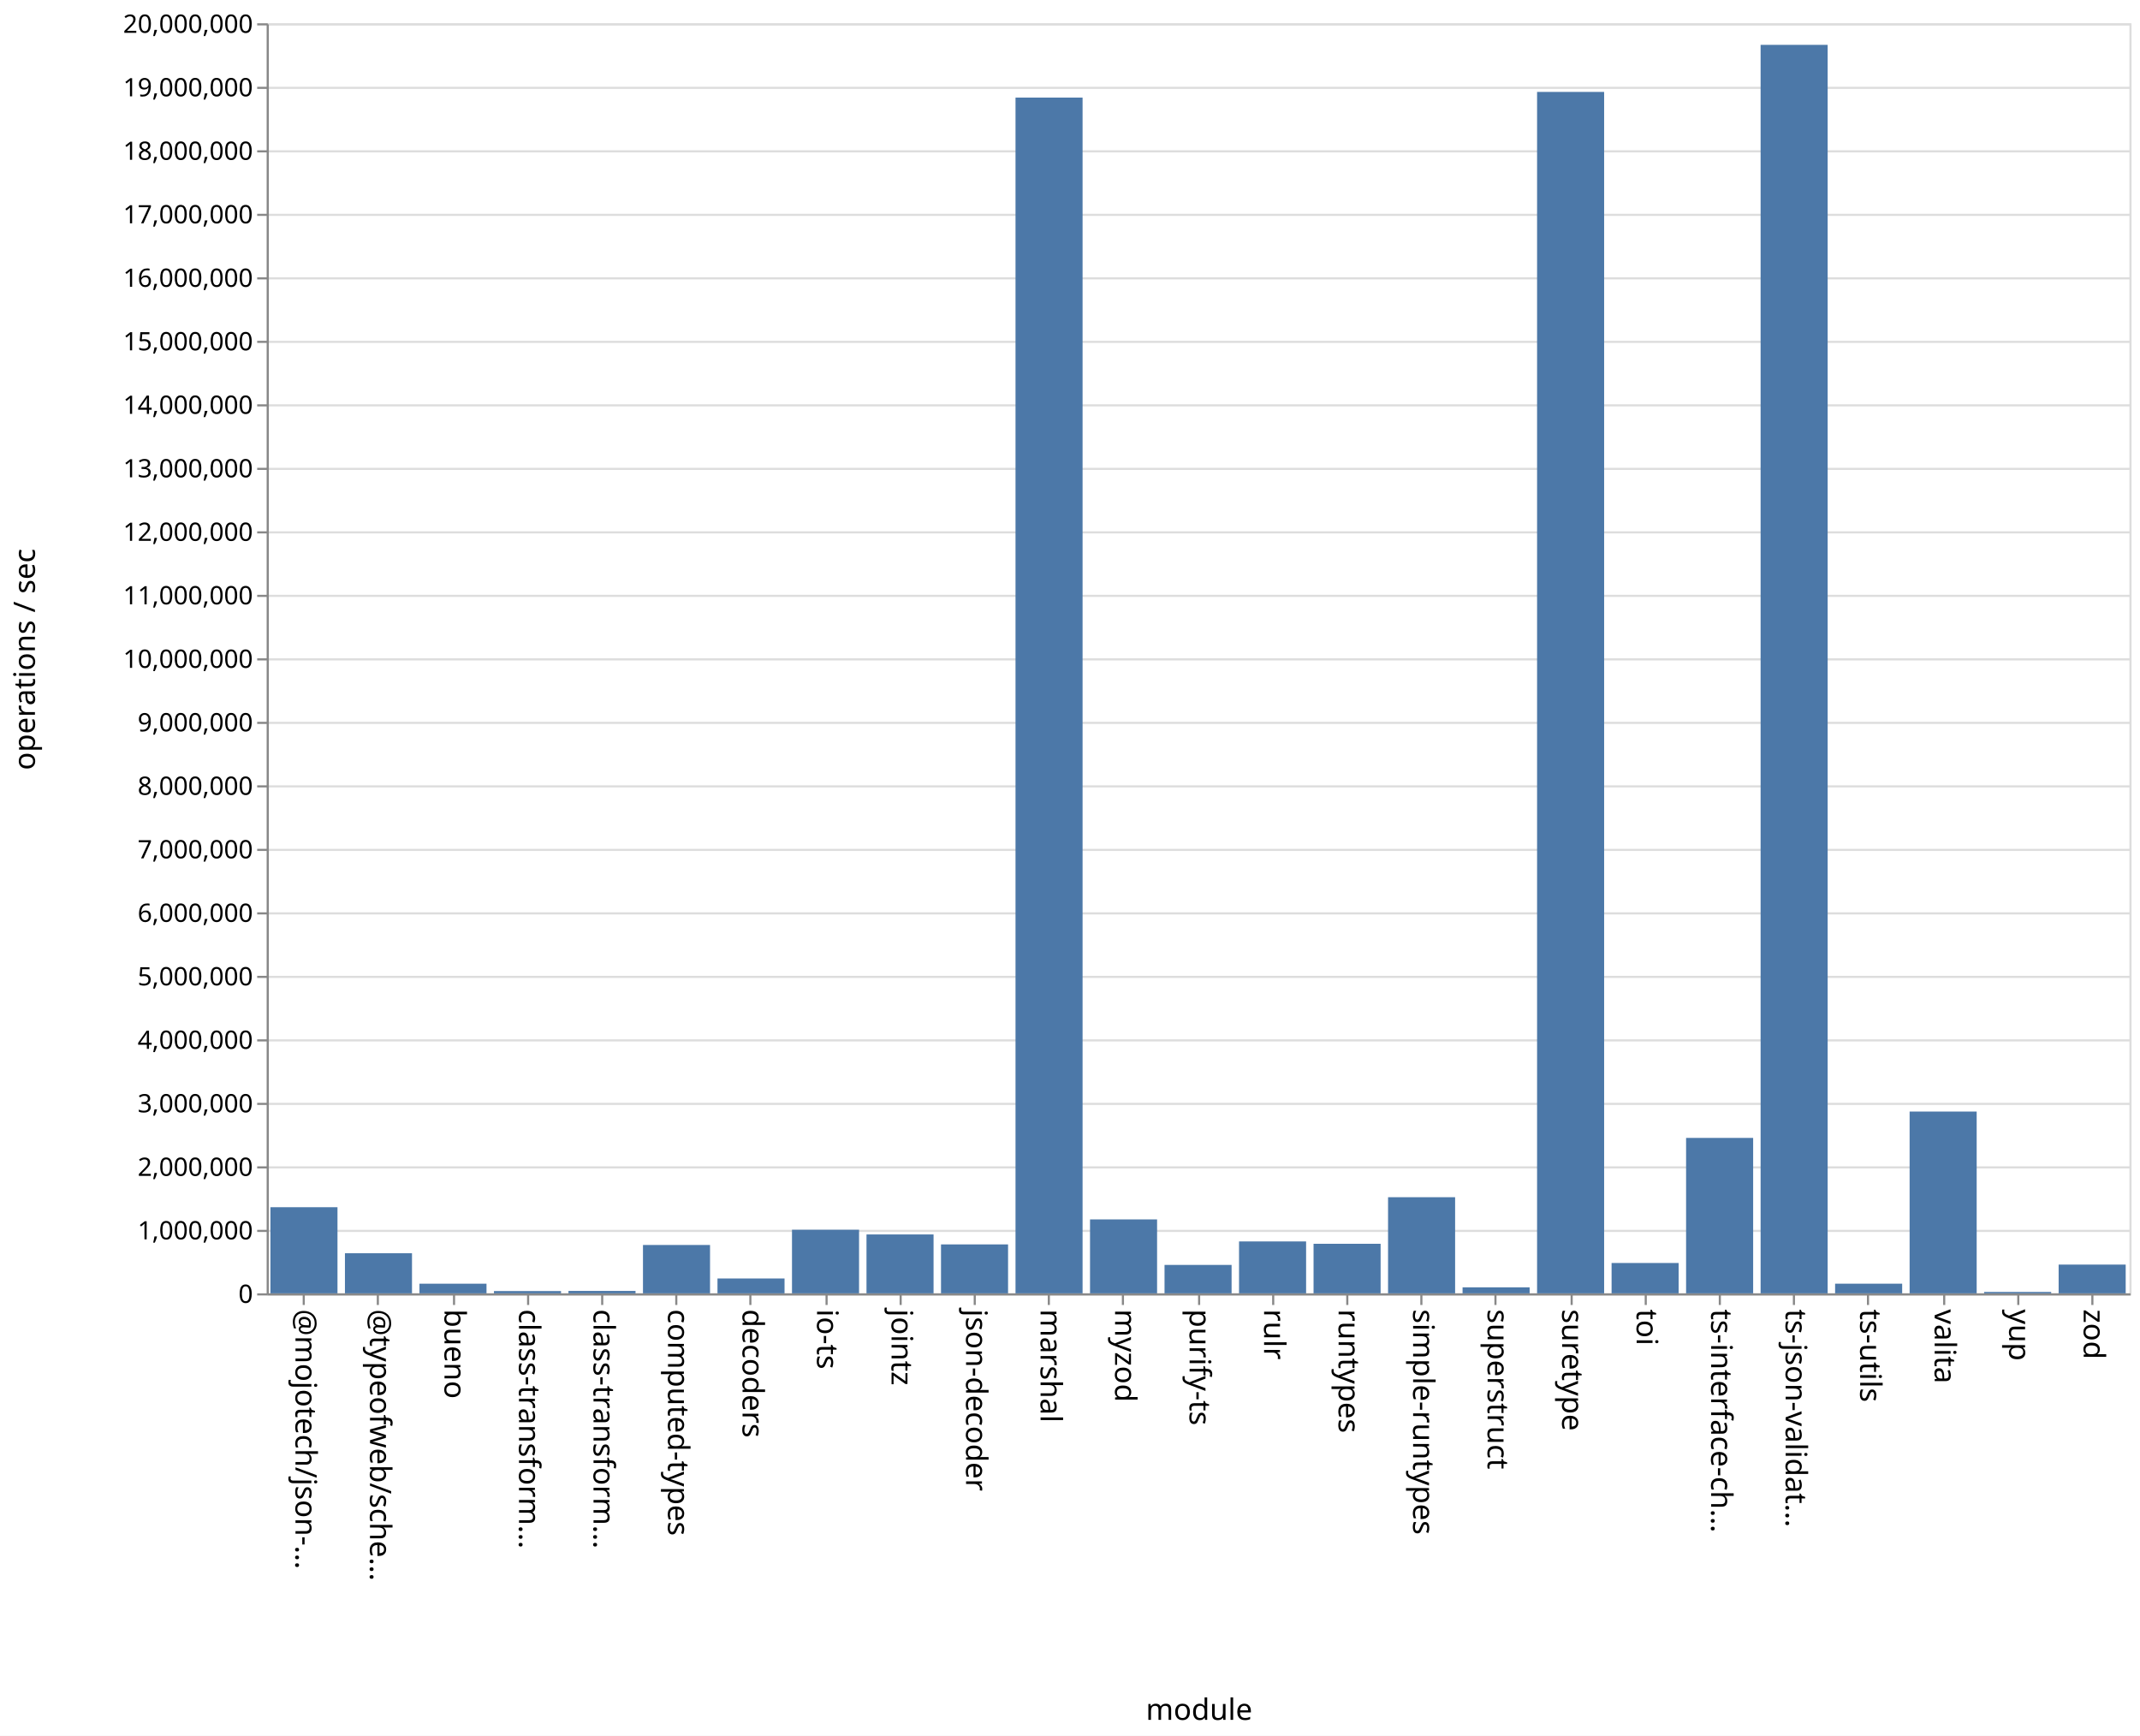
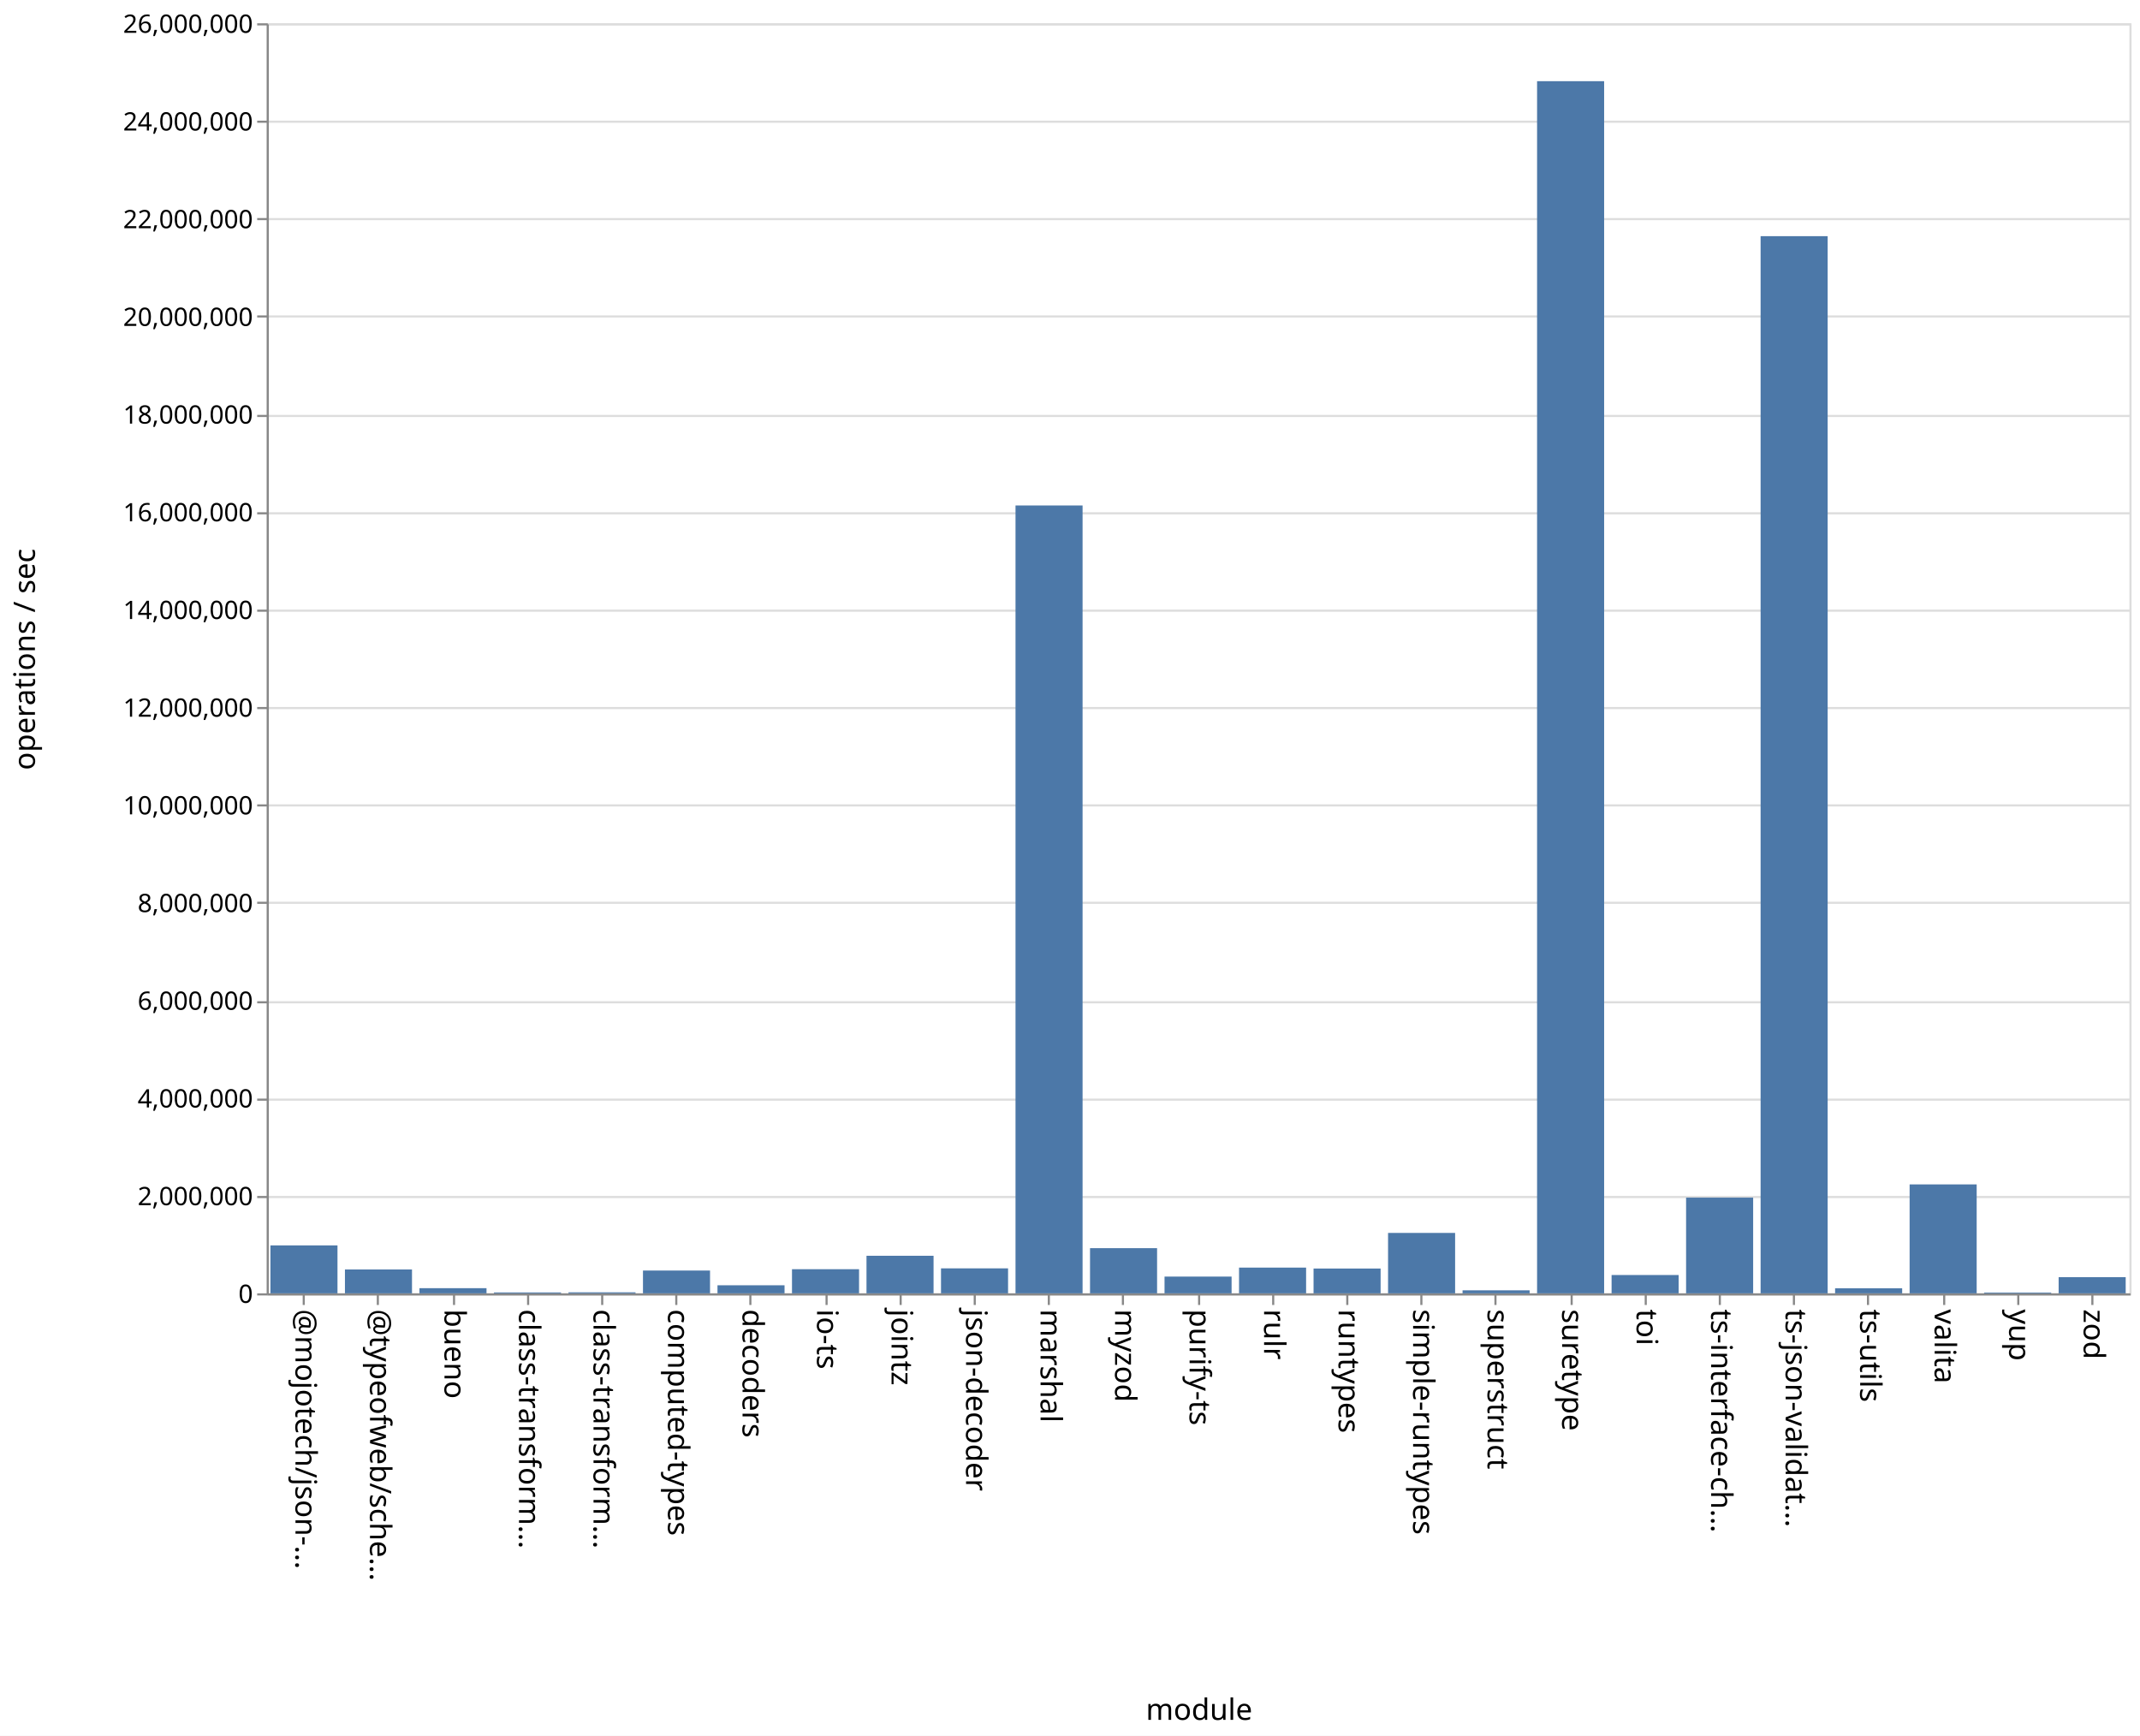
<svg xmlns="http://www.w3.org/2000/svg" class="marks" width="1011" height="820">
  <path fill="#fff" d="M0 0h1011v820H0z" />
  <g class="mark-group role-frame root" aria-roledescription="group mark container" fill="none" stroke-miterlimit="10">
    <path class="background" aria-hidden="true" d="M126.5 11.5h880v600h-880Z" stroke="#ddd" />
-     <g class="mark-group role-axis" aria-roledescription="axis" aria-label="Y-axis for a linear scale with values from 0 to 20,000,000">
+     <g class="mark-group role-axis" aria-roledescription="axis" aria-label="Y-axis for a linear scale with values from 0 to 26,000,000">
      <path class="background" aria-hidden="true" d="M126.5 11.5Z" pointer-events="none" />
      <g class="mark-rule role-axis-grid" pointer-events="none" stroke="#ddd">
-         <path d="M126.5 611.5h880M126.5 581.5h880M126.5 551.5h880M126.5 521.5h880M126.5 491.5h880M126.5 461.5h880M126.5 431.5h880M126.5 401.5h880M126.5 371.5h880M126.5 341.5h880M126.5 311.5h880M126.5 281.5h880M126.5 251.5h880M126.5 221.5h880M126.5 191.5h880M126.5 161.5h880M126.5 131.5h880M126.5 101.5h880M126.5 71.5h880M126.5 41.5h880M126.5 11.5h880" />
+         <path d="M126.5 611.5h880M126.5 565.5h880M126.5 519.5h880M126.5 473.5h880M126.5 426.5h880M126.5 380.5h880M126.5 334.5h880M126.5 288.5h880M126.5 242.5h880M126.5 196.5h880M126.5 149.5h880M126.5 103.5h880M126.5 57.5h880M126.5 11.5h880" />
      </g>
    </g>
    <g pointer-events="none" class="mark-group role-axis" aria-roledescription="axis" aria-label="X-axis titled 'module' for a discrete scale with 25 values: @mojotech/json-type-validation, @typeofweb/schema, bueno, class-transformer-validator-async, class-transformer-validator-sync, ending with zod">
      <path class="background" aria-hidden="true" d="M126.5 611.5Z" />
      <g class="mark-rule role-axis-tick" stroke="#888">
        <path d="M143.5 611.5v5M178.5 611.5v5M214.5 611.5v5M249.5 611.5v5M284.5 611.5v5M319.5 611.5v5M354.5 611.5v5M390.5 611.5v5M425.5 611.5v5M460.5 611.5v5M495.5 611.5v5M530.5 611.5v5M566.5 611.5v5M601.5 611.5v5M636.5 611.5v5M671.5 611.5v5M706.5 611.5v5M742.5 611.5v5M777.5 611.5v5M812.5 611.5v5M847.5 611.5v5M882.5 611.5v5M918.5 611.5v5M953.5 611.5v5M988.5 611.5v5" />
      </g>
      <g class="mark-text role-axis-label" font-family="sans-serif" font-size="14" fill="#000">
        <text transform="rotate(90 -239.45 379.05)">@mojotech/json-…</text>
        <text transform="rotate(90 -221.85 396.65)">@typeofweb/sche…</text>
        <text transform="rotate(90 -204.25 414.25)">bueno</text>
        <text transform="rotate(90 -186.65 431.85)">class-transform…</text>
        <text transform="rotate(90 -169.05 449.45)">class-transform…</text>
        <text transform="rotate(90 -151.45 467.05)">computed-types</text>
        <text transform="rotate(90 -133.85 484.65)">decoders</text>
        <text transform="rotate(90 -116.25 502.25)">io-ts</text>
        <text transform="rotate(90 -98.65 519.85)">jointz</text>
        <text transform="rotate(90 -81.05 537.45)">json-decoder</text>
        <text transform="rotate(90 -63.45 555.05)">marshal</text>
        <text transform="rotate(90 -45.85 572.65)">myzod</text>
        <text transform="rotate(90 -28.25 590.25)">purify-ts</text>
        <text transform="rotate(90 -10.65 607.85)">rulr</text>
        <text transform="rotate(90 6.95 625.45)">runtypes</text>
        <text transform="rotate(90 24.55 643.05)">simple-runtypes</text>
        <text transform="rotate(90 42.15 660.65)">superstruct</text>
        <text transform="rotate(90 59.75 678.25)">suretype</text>
        <text transform="rotate(90 77.35 695.85)">toi</text>
        <text transform="rotate(90 94.95 713.45)">ts-interface-ch…</text>
        <text transform="rotate(90 112.55 731.05)">ts-json-validat…</text>
        <text transform="rotate(90 130.15 748.65)">ts-utils</text>
        <text transform="rotate(90 147.75 766.25)">valita</text>
        <text transform="rotate(90 165.35 783.85)">yup</text>
        <text transform="rotate(90 182.95 801.45)">zod</text>
      </g>
      <path stroke="#888" d="M126.5 611.5h880" class="mark-rule role-axis-domain" />
      <text text-anchor="middle" transform="translate(566.5 812.5)" font-family="sans-serif" font-size="14" fill="#000" class="mark-text role-axis-title">module</text>
    </g>
-     <g pointer-events="none" class="mark-group role-axis" aria-roledescription="axis" aria-label="Y-axis titled 'operations / sec' for a linear scale with values from 0 to 20,000,000">
+     <g pointer-events="none" class="mark-group role-axis" aria-roledescription="axis" aria-label="Y-axis titled 'operations / sec' for a linear scale with values from 0 to 26,000,000">
      <path class="background" aria-hidden="true" d="M126.5 11.5Z" />
      <g class="mark-rule role-axis-tick" stroke="#888">
-         <path d="M126.5 611.5h-5M126.5 581.5h-5M126.5 551.5h-5M126.5 521.5h-5M126.5 491.5h-5M126.5 461.5h-5M126.5 431.5h-5M126.5 401.5h-5M126.5 371.5h-5M126.5 341.5h-5M126.5 311.5h-5M126.5 281.5h-5M126.5 251.5h-5M126.5 221.5h-5M126.5 191.5h-5M126.5 161.5h-5M126.5 131.5h-5M126.5 101.5h-5M126.5 71.5h-5M126.5 41.5h-5M126.5 11.5h-5" />
+         <path d="M126.5 611.5h-5M126.5 565.5h-5M126.5 519.5h-5M126.5 473.5h-5M126.5 426.5h-5M126.5 380.5h-5M126.5 334.5h-5M126.5 288.5h-5M126.5 242.5h-5M126.5 196.5h-5M126.5 149.5h-5M126.5 103.5h-5M126.5 57.5h-5M126.5 11.5h-5" />
      </g>
      <g class="mark-text role-axis-label" text-anchor="end" font-family="sans-serif" font-size="12" fill="#000">
        <text transform="translate(119.5 615.5)">0</text>
-         <text transform="translate(119.5 585.5)">1,000,000</text>
-         <text transform="translate(119.5 555.5)">2,000,000</text>
-         <text transform="translate(119.5 525.5)">3,000,000</text>
-         <text transform="translate(119.5 495.5)">4,000,000</text>
-         <text transform="translate(119.5 465.5)">5,000,000</text>
-         <text transform="translate(119.5 435.5)">6,000,000</text>
-         <text transform="translate(119.5 405.5)">7,000,000</text>
-         <text transform="translate(119.5 375.5)">8,000,000</text>
-         <text transform="translate(119.5 345.5)">9,000,000</text>
-         <text transform="translate(119.5 315.5)">10,000,000</text>
-         <text transform="translate(119.5 285.5)">11,000,000</text>
-         <text transform="translate(119.5 255.5)">12,000,000</text>
-         <text transform="translate(119.5 225.5)">13,000,000</text>
-         <text transform="translate(119.5 195.5)">14,000,000</text>
-         <text transform="translate(119.5 165.5)">15,000,000</text>
-         <text transform="translate(119.5 135.5)">16,000,000</text>
-         <text transform="translate(119.5 105.5)">17,000,000</text>
-         <text transform="translate(119.5 75.5)">18,000,000</text>
-         <text transform="translate(119.5 45.5)">19,000,000</text>
-         <text transform="translate(119.5 15.5)">20,000,000</text>
+         <text transform="translate(119.5 569.346)">2,000,000</text>
+         <text transform="translate(119.5 523.192)">4,000,000</text>
+         <text transform="translate(119.5 477.038)">6,000,000</text>
+         <text transform="translate(119.5 430.885)">8,000,000</text>
+         <text transform="translate(119.5 384.73)">10,000,000</text>
+         <text transform="translate(119.5 338.577)">12,000,000</text>
+         <text transform="translate(119.5 292.423)">14,000,000</text>
+         <text transform="translate(119.5 246.27)">16,000,000</text>
+         <text transform="translate(119.5 200.115)">18,000,000</text>
+         <text transform="translate(119.5 153.962)">20,000,000</text>
+         <text transform="translate(119.5 107.808)">22,000,000</text>
+         <text transform="translate(119.5 61.654)">24,000,000</text>
+         <text transform="translate(119.5 15.5)">26,000,000</text>
      </g>
      <path stroke="#888" d="M126.5 611.5v-600" class="mark-rule role-axis-domain" />
      <text text-anchor="middle" transform="rotate(-90 164 147.5)" font-family="sans-serif" font-size="14" fill="#000" class="mark-text role-axis-title">operations / sec</text>
    </g>
    <g class="mark-rect role-mark marks" aria-roledescription="rect mark container" fill="#4c78a8">
-       <path d="M198.16 606.446h31.68V611h-31.68ZM233.36 609.923h31.68V611h-31.68ZM268.56 609.862h31.68V611h-31.68ZM303.76 588.155h31.68V611h-31.68ZM338.96 603.978h31.68V611h-31.68ZM374.16 580.948h31.68V611h-31.68ZM409.36 583.178h31.68V611h-31.68ZM444.56 587.886h31.68V611h-31.68ZM479.76 46.106h31.68V611h-31.68ZM127.76 570.314h31.68V611h-31.68ZM514.96 576.076h31.68V611h-31.68ZM550.16 597.574h31.68V611h-31.68ZM585.36 586.48h31.68V611h-31.68ZM620.56 587.592h31.68V611h-31.68ZM655.76 565.59h31.68V611h-31.68ZM690.96 608.16h31.68V611h-31.68ZM726.16 43.422h31.68V611h-31.68ZM761.36 596.666h31.68V611h-31.68ZM796.56 537.573h31.68V611h-31.68ZM831.76 21.19h31.68V611h-31.68ZM866.96 606.44h31.68V611h-31.68ZM162.96 592.059h31.68V611h-31.68ZM902.16 525.122h31.68V611h-31.68ZM937.36 610.337h31.68V611h-31.68ZM972.56 597.42h31.68V611h-31.68Z" />
+       <path d="M198.16 608.561h31.68V611h-31.68ZM233.36 610.575h31.68V611h-31.68ZM268.56 610.52h31.68v.48h-31.68ZM303.76 600.231h31.68V611h-31.68ZM338.96 607.192h31.68V611h-31.68ZM374.16 599.6h31.68V611h-31.68ZM409.36 593.254h31.68V611h-31.68ZM444.56 599.196h31.68V611h-31.68ZM479.76 238.798h31.68V611h-31.68ZM127.76 588.354h31.68V611h-31.68ZM514.96 589.654h31.68V611h-31.68ZM550.16 603.087h31.68V611h-31.68ZM585.36 598.84h31.68V611h-31.68ZM620.56 599.28h31.68V611h-31.68ZM655.76 582.458h31.68V611h-31.68ZM690.96 609.576h31.68V611h-31.68ZM726.16 38.354h31.68V611h-31.68ZM761.36 602.345h31.68V611h-31.68ZM796.56 565.78h31.68V611h-31.68ZM831.76 111.567h31.68V611h-31.68ZM866.96 608.62h31.68V611h-31.68ZM162.96 599.725h31.68V611h-31.68ZM902.16 559.537h31.68V611h-31.68ZM937.36 610.633h31.68V611h-31.68ZM972.56 603.36h31.68V611h-31.68Z" />
    </g>
  </g>
</svg>
